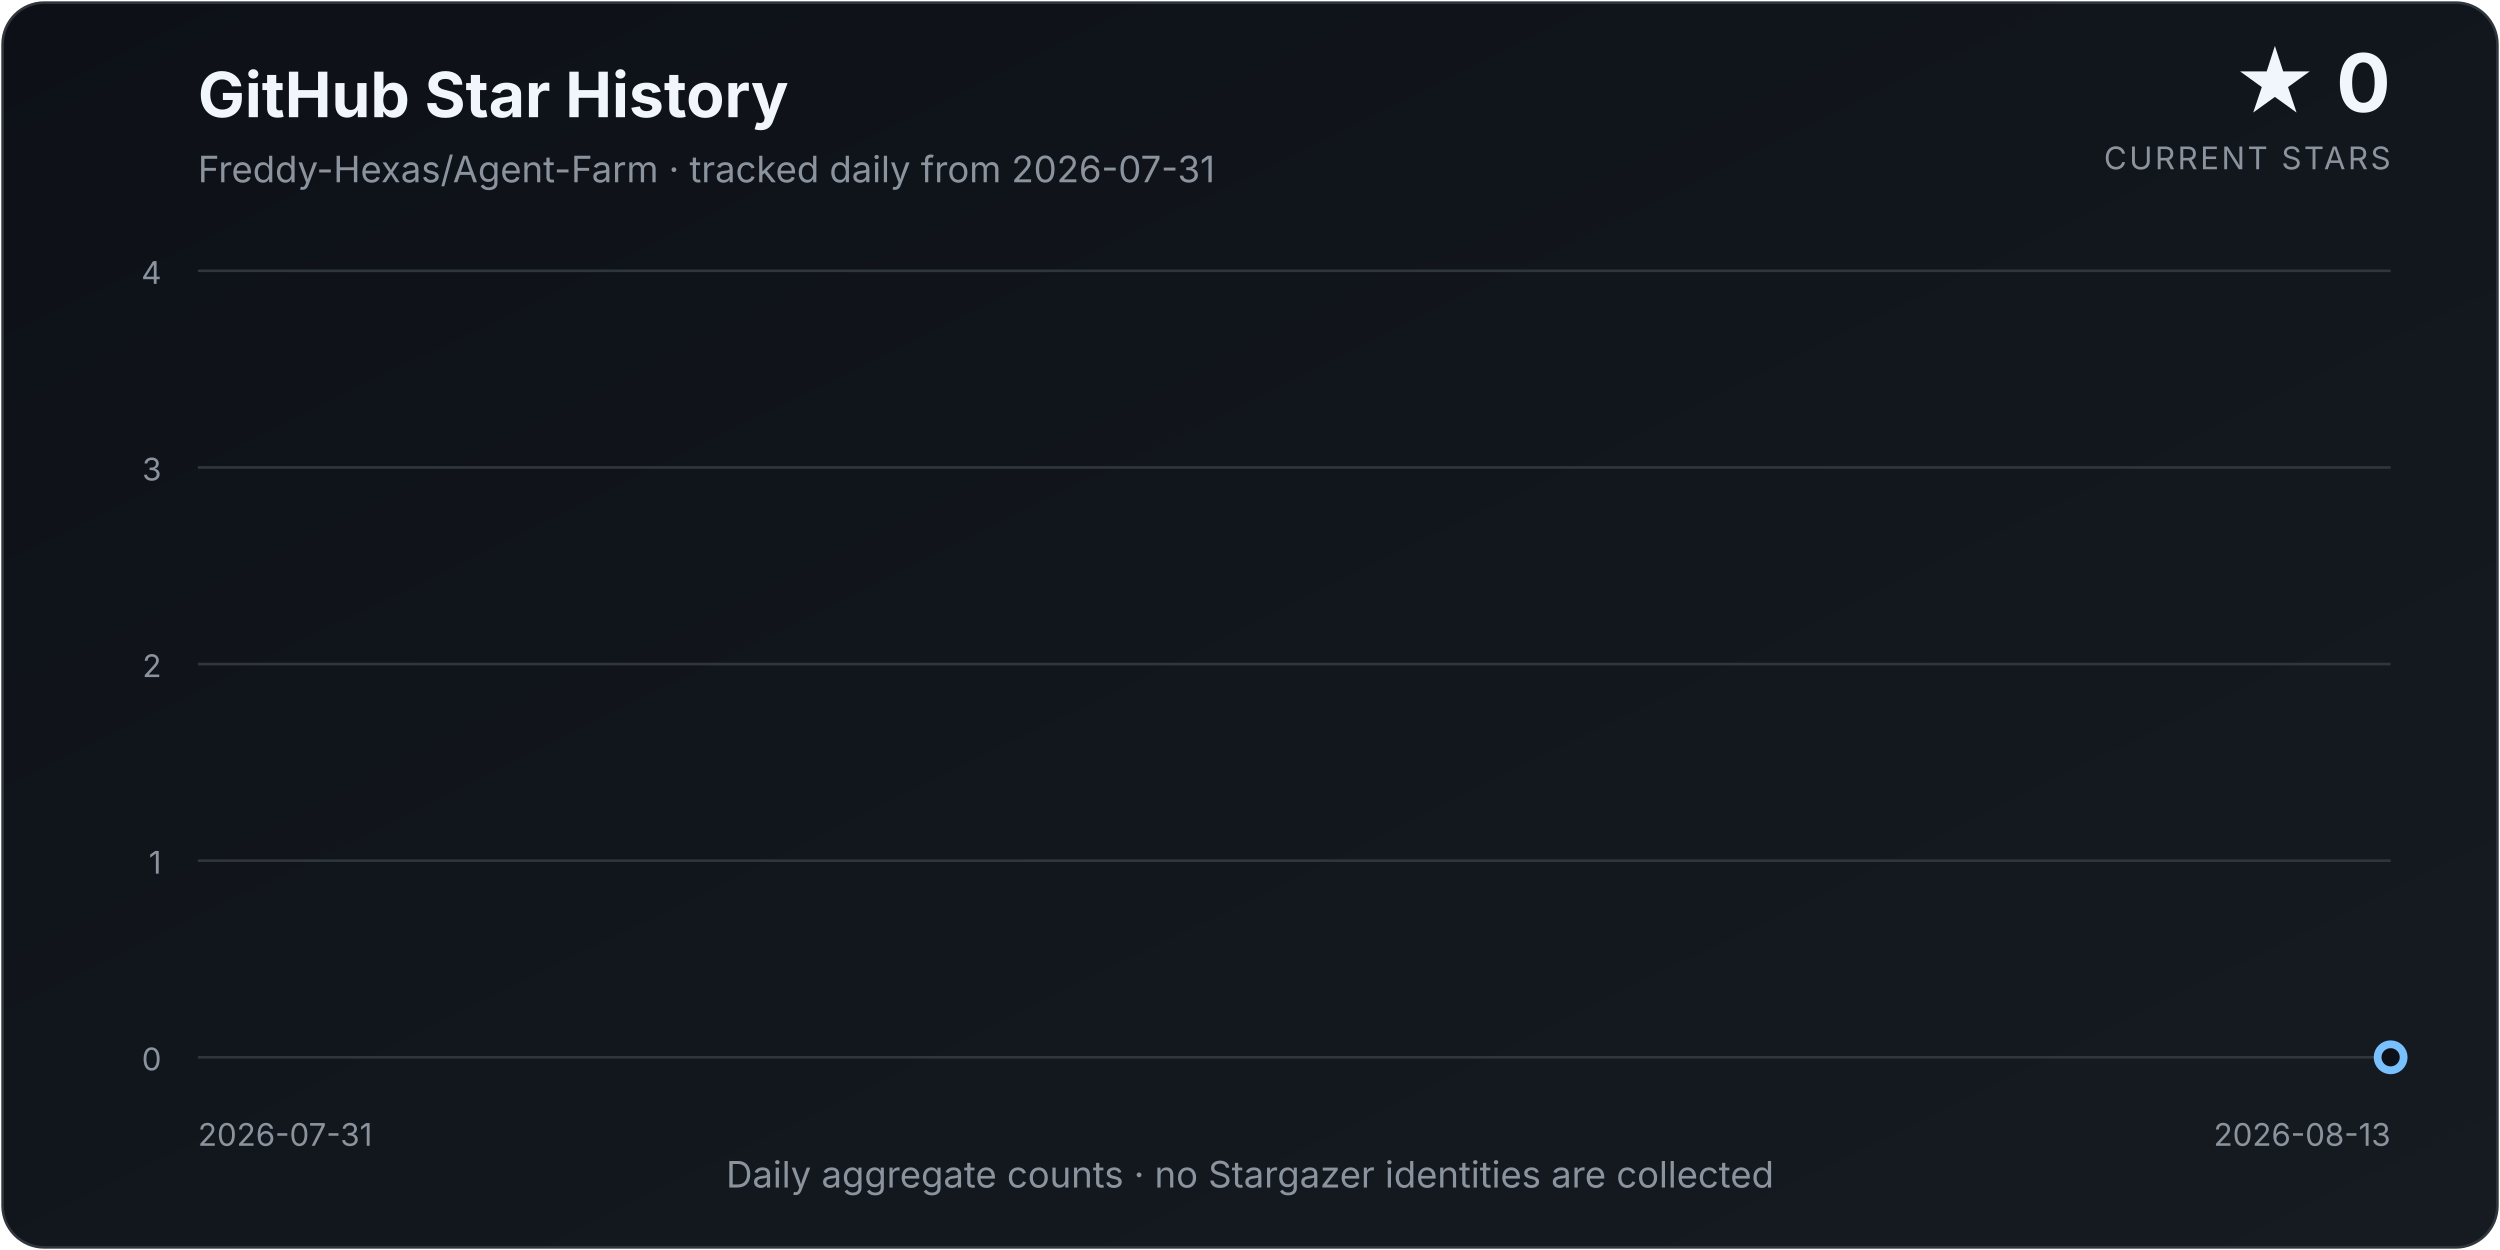
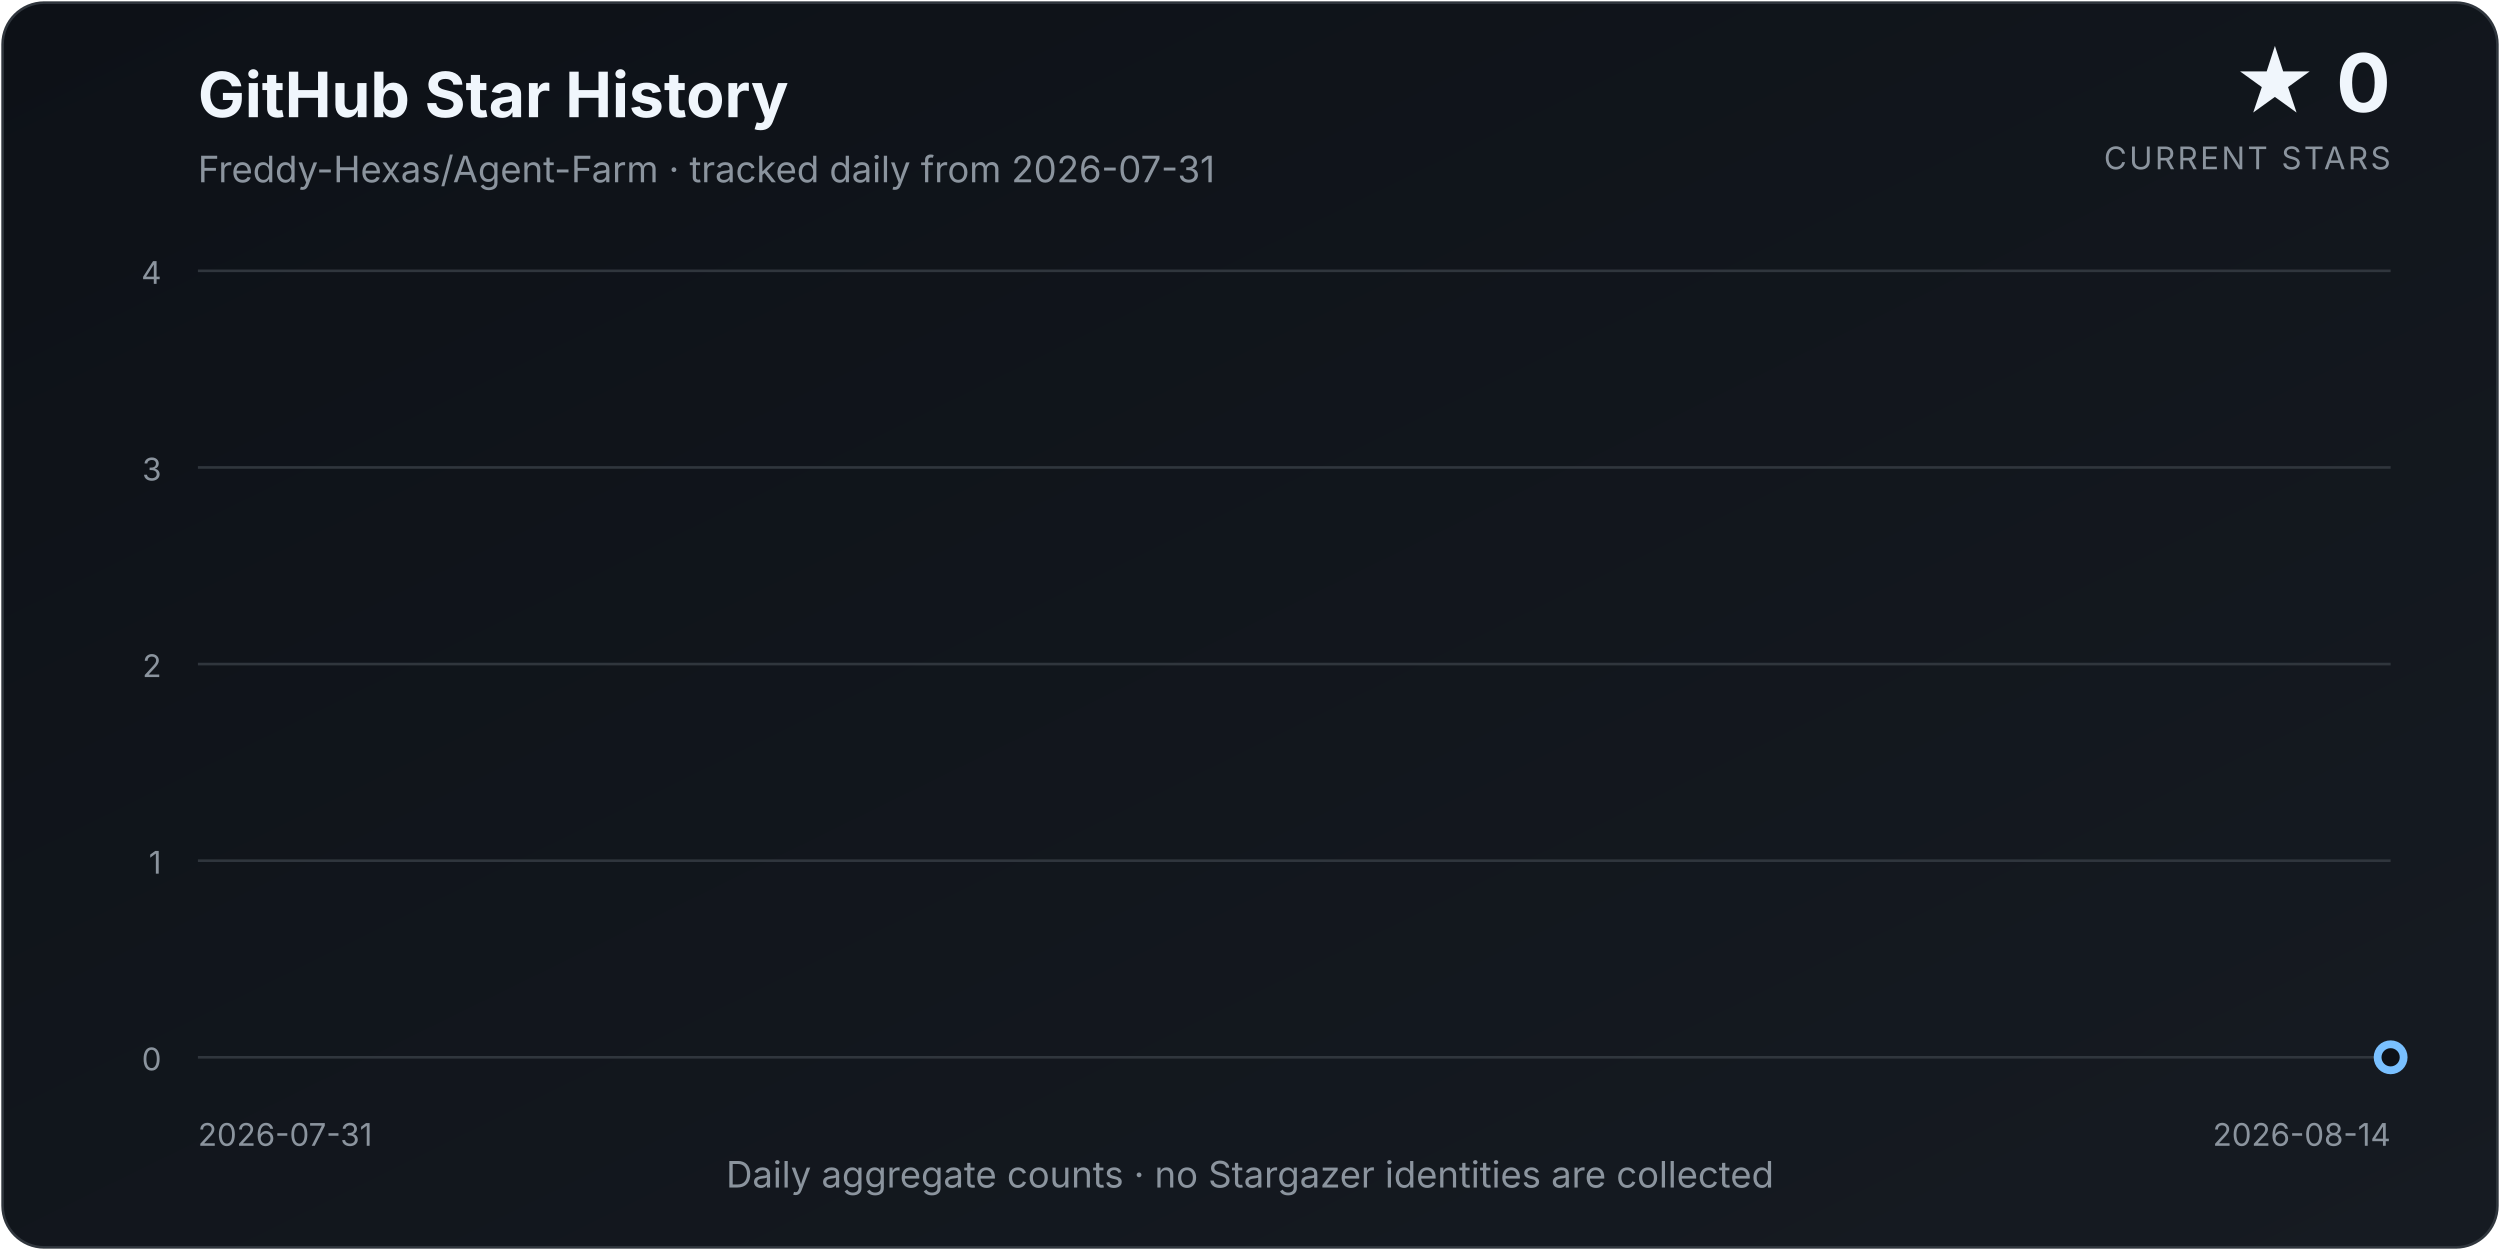
<svg xmlns="http://www.w3.org/2000/svg" width="960" height="480" viewBox="0 0 960 480" role="img" aria-labelledby="title description">
  <defs>
    <linearGradient id="background" x1="0" y1="0" x2="1" y2="1">
      <stop offset="0%" stop-color="#0d1117" />
      <stop offset="100%" stop-color="#161b22" />
    </linearGradient>
    <linearGradient id="area" x1="0" y1="0" x2="0" y2="1">
      <stop offset="0%" stop-color="#58a6ff" stop-opacity="0.34" />
      <stop offset="100%" stop-color="#58a6ff" stop-opacity="0.02" />
    </linearGradient>
    <filter id="glow" x="-30%" y="-30%" width="160%" height="160%">
      <feGaussianBlur stdDeviation="4" result="blur" />
      <feMerge>
        <feMergeNode in="blur" />
        <feMergeNode in="SourceGraphic" />
      </feMerge>
    </filter>
  </defs>
  <style>
    text { font-family: Inter, ui-sans-serif, system-ui, -apple-system, "Segoe UI", sans-serif; }
    .title { fill: #f0f6fc; font-size: 24px; font-weight: 700; }
    .subtitle { fill: #8b949e; font-size: 14px; }
    .count { fill: #f0f6fc; font-size: 31px; font-weight: 750; }
    .count-label { fill: #8b949e; font-size: 12px; letter-spacing: 0.08em; }
    .axis { fill: #8b949e; font-size: 12px; }
    .grid { stroke: #30363d; stroke-width: 1; }
  </style>
  <rect x="1" y="1" width="958" height="478" rx="16" fill="url(#background)" stroke="#30363d" />
  <text x="76" y="45" class="title">GitHub Star History</text>
  <text x="76" y="70" class="subtitle">Freddy-Hexas/Agent-Farm · tracked daily from 2026-07-31</text>
  <text x="918" y="43" class="count" text-anchor="end">★ 0</text>
  <text x="918" y="65" class="count-label" text-anchor="end">CURRENT STARS</text>
  <line x1="76" y1="406.00" x2="918" y2="406.00" class="grid" />
  <text x="62" y="411.00" class="axis" text-anchor="end">0</text>
  <line x1="76" y1="330.50" x2="918" y2="330.50" class="grid" />
  <text x="62" y="335.50" class="axis" text-anchor="end">1</text>
  <line x1="76" y1="255.00" x2="918" y2="255.00" class="grid" />
  <text x="62" y="260.00" class="axis" text-anchor="end">2</text>
  <line x1="76" y1="179.50" x2="918" y2="179.50" class="grid" />
  <text x="62" y="184.50" class="axis" text-anchor="end">3</text>
  <line x1="76" y1="104.00" x2="918" y2="104.00" class="grid" />
  <text x="62" y="109.00" class="axis" text-anchor="end">4</text>
-   <path d="M 76.00 406.00 L 76.00 406.00 L 140.77 406.00 L 205.54 406.00 L 270.31 406.00 L 335.08 406.00 L 399.85 406.00 L 464.62 406.00 L 529.38 406.00 L 594.15 406.00 L 658.92 406.00 L 723.69 406.00 L 788.46 406.00 L 853.23 406.00 L 918.00 406.00 L 918.00 406.00 Z" fill="url(#area)" />
-   <path d="M 76.00 406.00 L 140.77 406.00 L 205.54 406.00 L 270.31 406.00 L 335.08 406.00 L 399.85 406.00 L 464.62 406.00 L 529.38 406.00 L 594.15 406.00 L 658.92 406.00 L 723.69 406.00 L 788.46 406.00 L 853.23 406.00 L 918.00 406.00" fill="none" stroke="#58a6ff" stroke-width="3.5" stroke-linecap="round" stroke-linejoin="round" filter="url(#glow)" />
+   <path d="M 76.00 406.00 L 76.00 406.00 L 136.14 406.00 L 196.29 406.00 L 256.43 406.00 L 316.57 406.00 L 376.71 406.00 L 436.86 406.00 L 497.00 406.00 L 557.14 406.00 L 617.29 406.00 L 677.43 406.00 L 737.57 406.00 L 797.71 406.00 L 857.86 406.00 L 918.00 406.00 L 918.00 406.00 Z" fill="url(#area)" />
+   <path d="M 76.00 406.00 L 136.14 406.00 L 196.29 406.00 L 256.43 406.00 L 316.57 406.00 L 376.71 406.00 L 436.86 406.00 L 497.00 406.00 L 557.14 406.00 L 617.29 406.00 L 677.43 406.00 L 737.57 406.00 L 797.71 406.00 L 857.86 406.00 L 918.00 406.00" fill="none" stroke="#58a6ff" stroke-width="3.5" stroke-linecap="round" stroke-linejoin="round" filter="url(#glow)" />
  <circle cx="918.00" cy="406.00" r="5" fill="#0d1117" stroke="#79c0ff" stroke-width="3" />
  <text x="76" y="440" class="axis" text-anchor="start">2026-07-31</text>
-   <text x="918" y="440" class="axis" text-anchor="end">2026-08-13</text>
+   <text x="918" y="440" class="axis" text-anchor="end">2026-08-14</text>
  <text x="480.0" y="456" class="subtitle" text-anchor="middle">Daily aggregate counts · no Stargazer identities are collected</text>
</svg>
